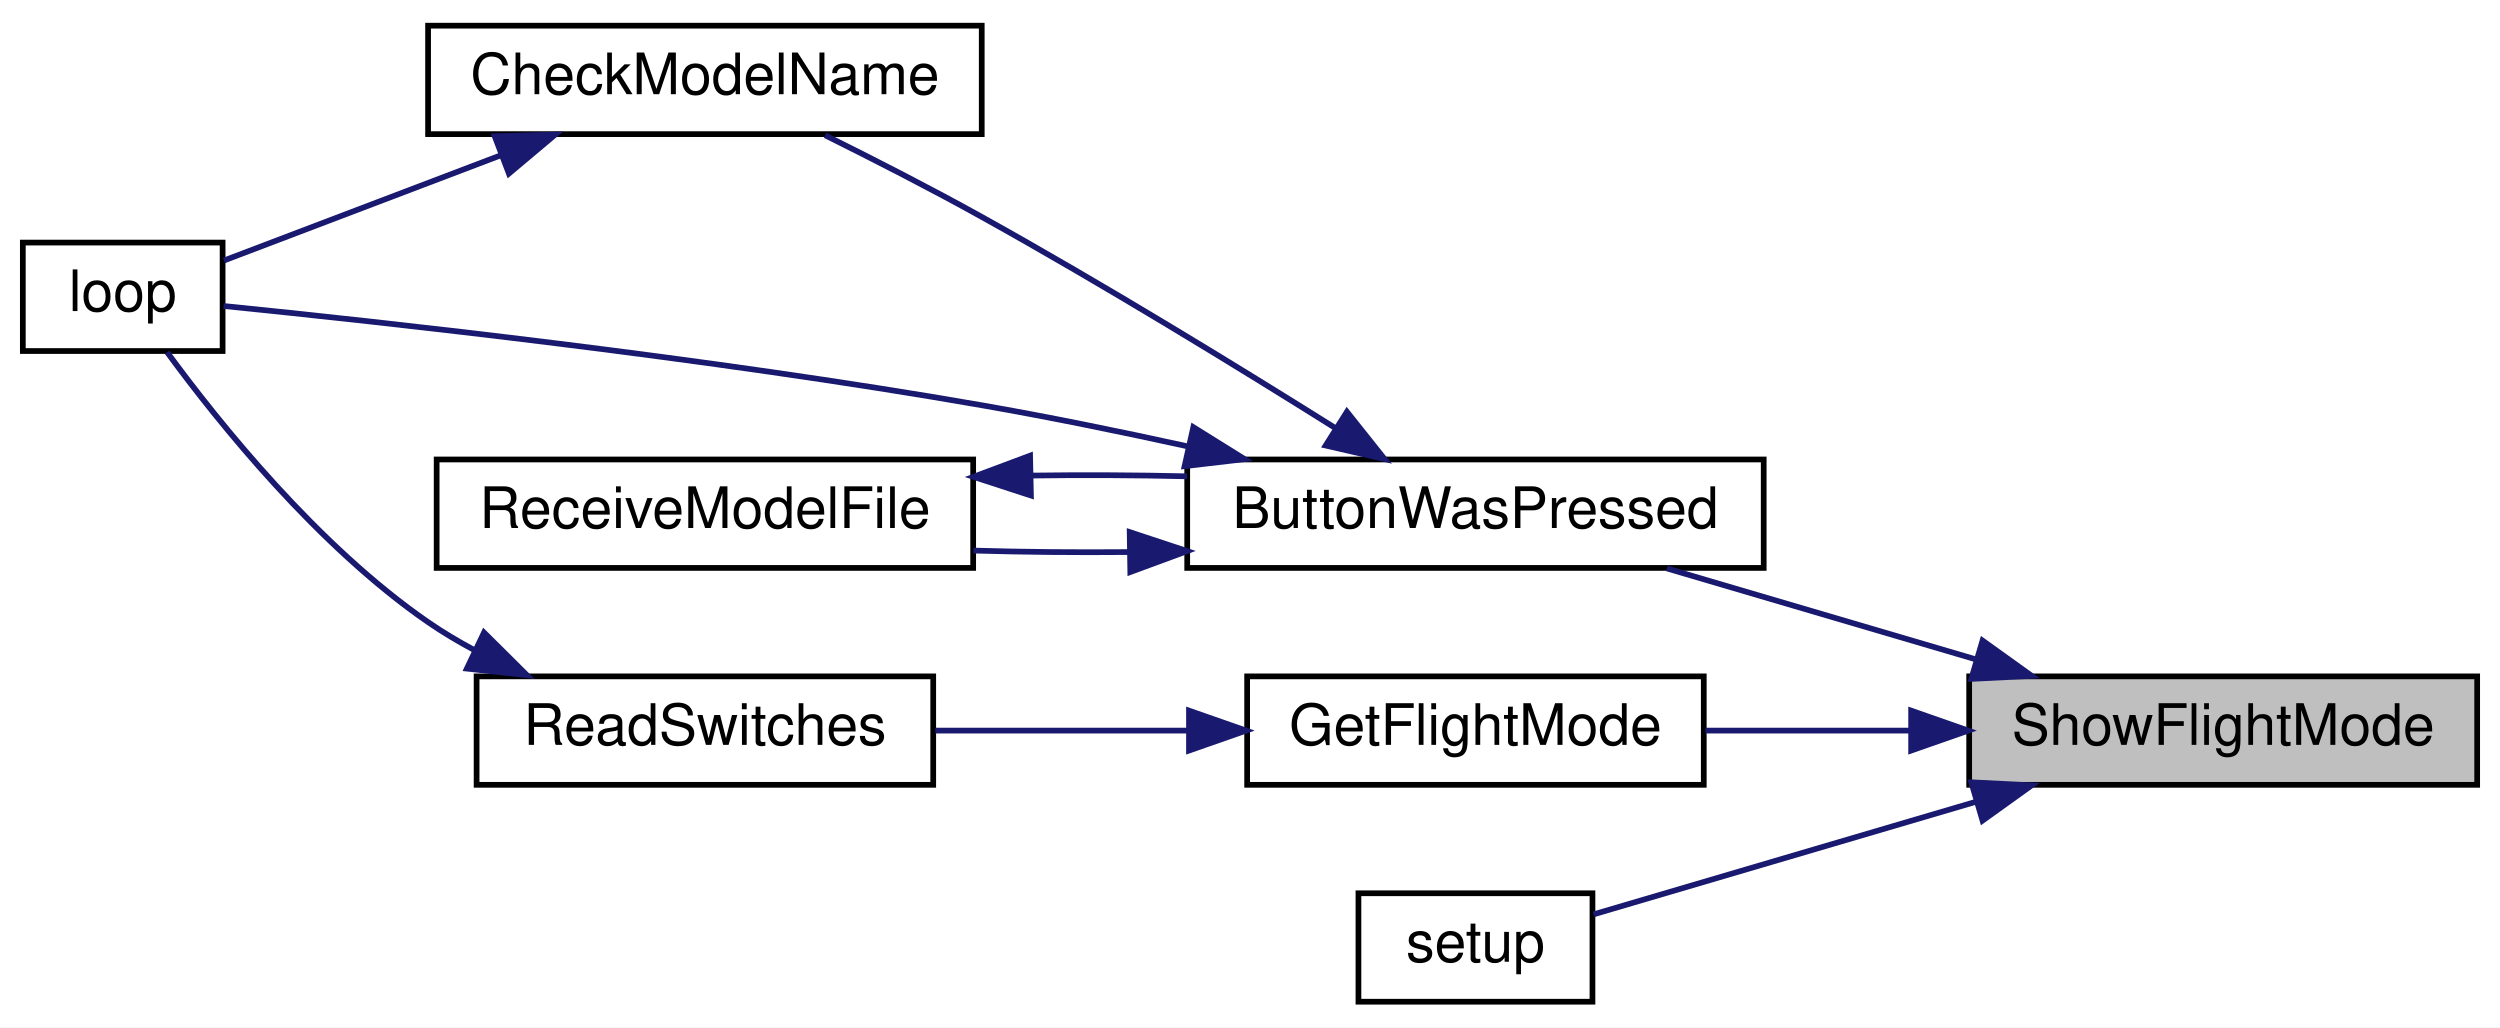
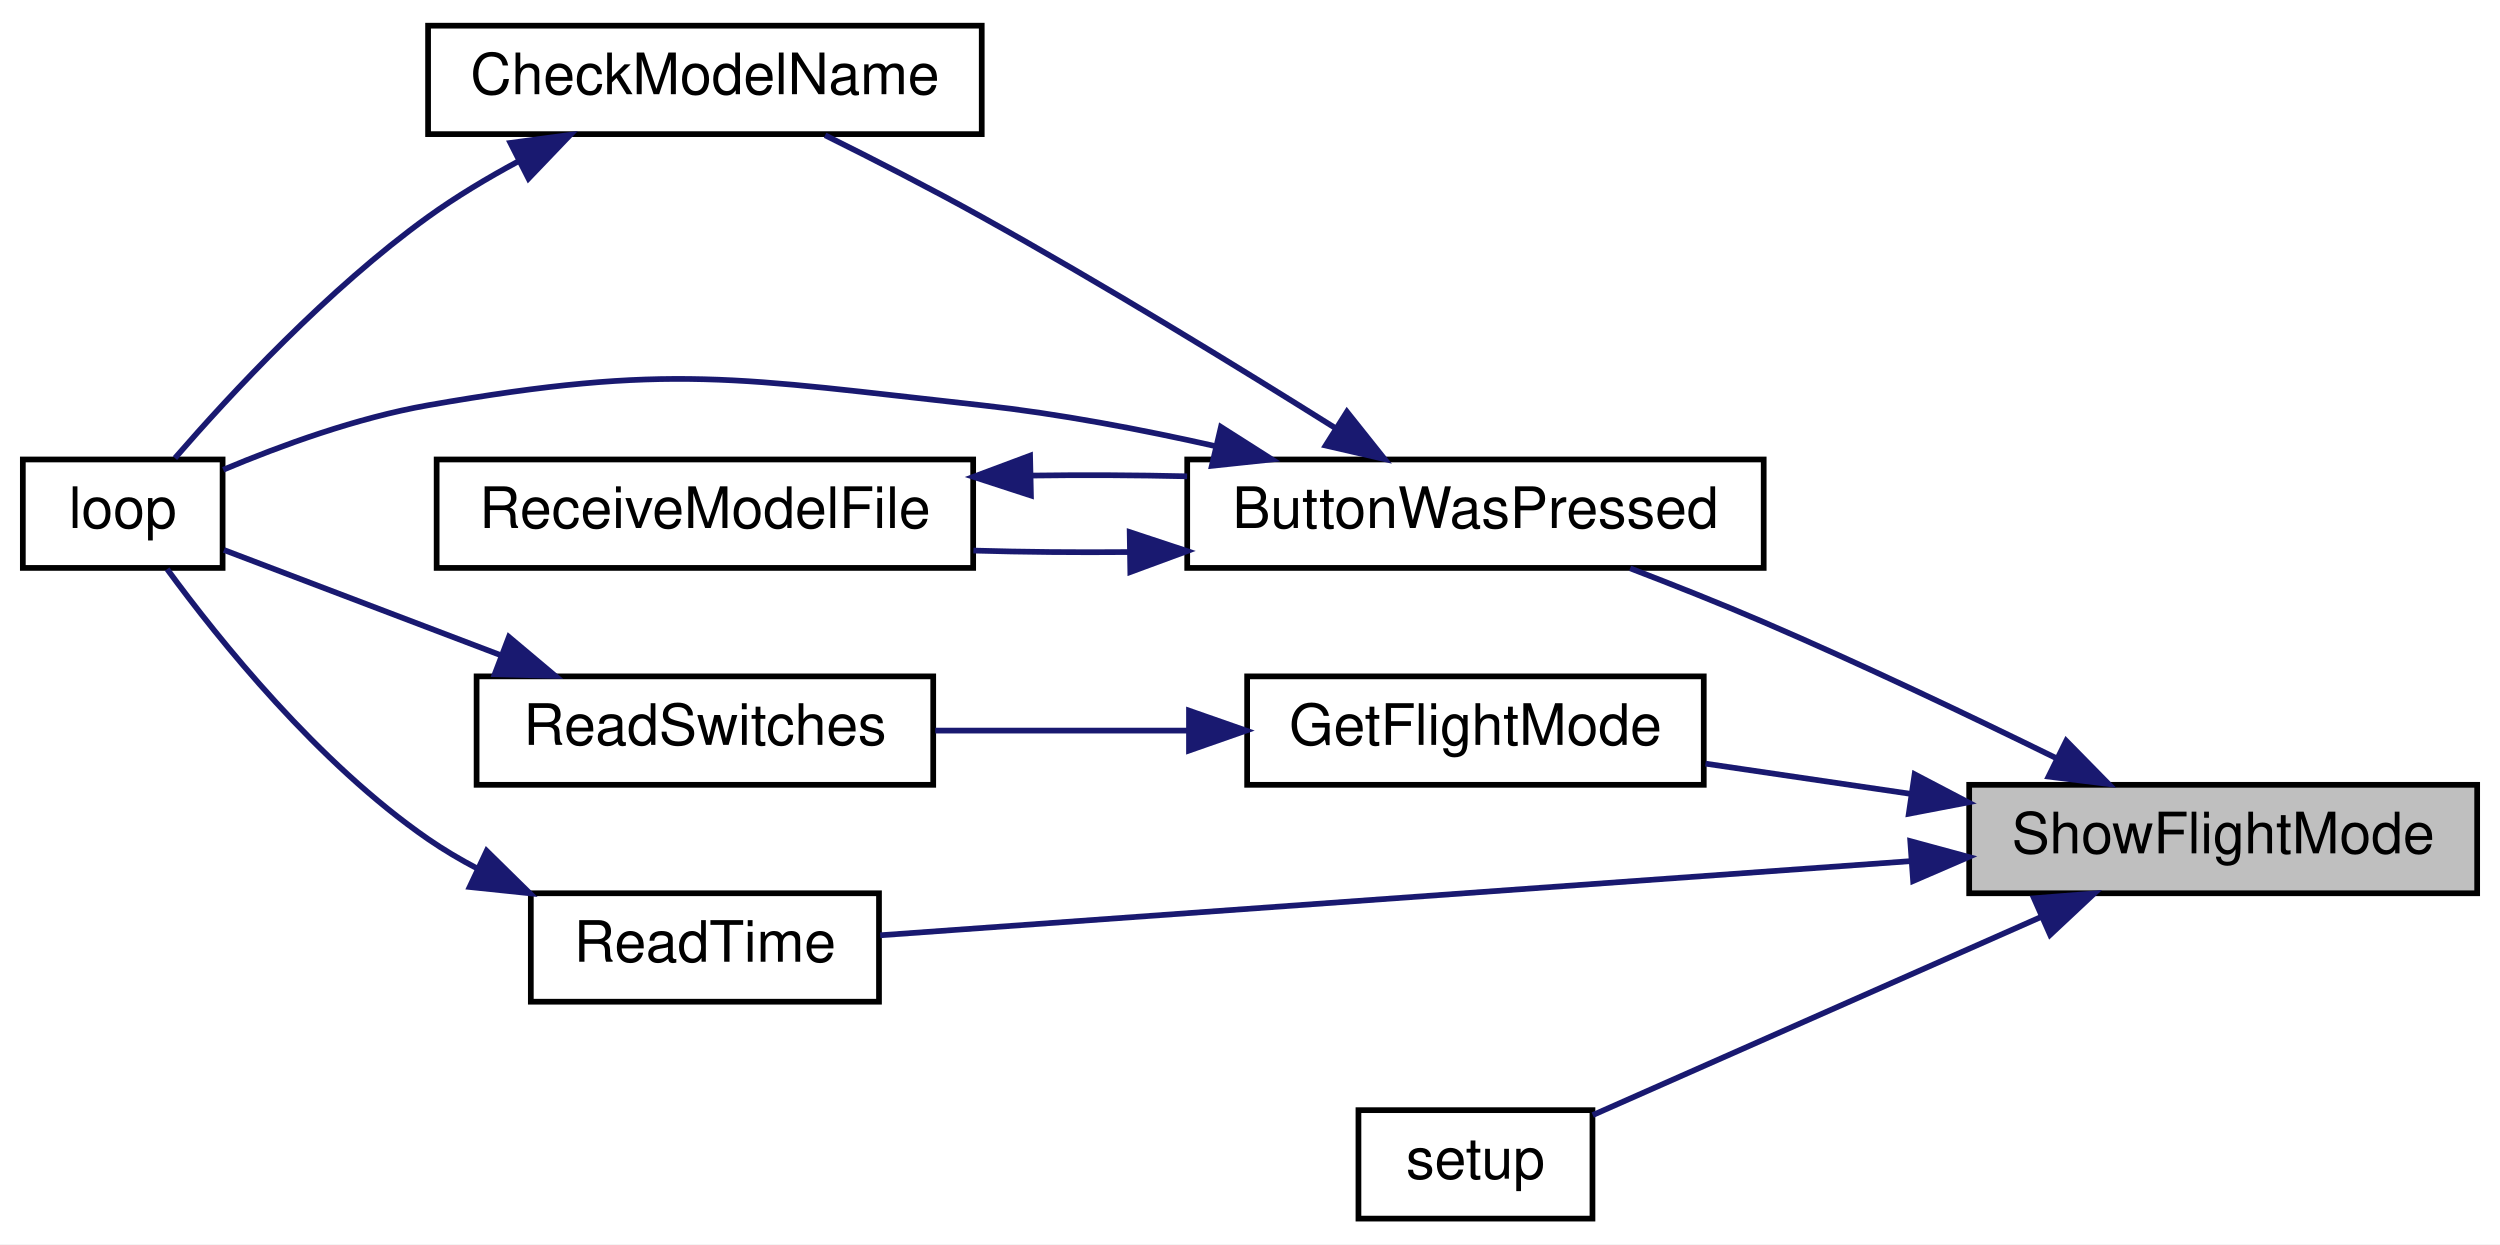
- <svg xmlns="http://www.w3.org/2000/svg" xmlns:xlink="http://www.w3.org/1999/xlink" width="438pt" height="180pt" viewBox="0.00 0.00 438.00 180.00">
-   <g id="graph0" class="graph" transform="scale(1 1) rotate(0) translate(4 176)">
-     <polygon fill="white" stroke="transparent" points="-4,4 -4,-176 434,-176 434,4 -4,4" />
+ <svg xmlns="http://www.w3.org/2000/svg" xmlns:xlink="http://www.w3.org/1999/xlink" width="438pt" height="218pt" viewBox="0.00 0.00 438.00 218.00">
+   <g id="graph0" class="graph" transform="scale(1 1) rotate(0) translate(4 214)">
+     <polygon fill="white" stroke="transparent" points="-4,4 -4,-214 434,-214 434,4 -4,4" />
    <g id="node1" class="node">
      <g id="a_node1">
        <a xlink:title=" ">
-           <polygon fill="#bfbfbf" stroke="black" points="341,-38.5 341,-57.5 430,-57.5 430,-38.5 341,-38.5" />
-           <text text-anchor="middle" x="385.5" y="-45.5" font-family="Helvetica,sans-Serif" font-size="10.00">ShowFlightMode</text>
+           <polygon fill="#bfbfbf" stroke="black" points="341,-57.5 341,-76.5 430,-76.5 430,-57.5 341,-57.5" />
+           <text text-anchor="middle" x="385.5" y="-64.5" font-family="Helvetica,sans-Serif" font-size="10.00">ShowFlightMode</text>
        </a>
      </g>
    </g>
    <g id="node2" class="node">
      <g id="a_node2">
        <a xlink:href="_transmitter_code_2src_2main_8cpp.html#a804fdbdd5eab4c596bbe8a23eecbe4d5" target="_top" xlink:title=" ">
-           <polygon fill="white" stroke="black" points="204,-76.5 204,-95.5 305,-95.5 305,-76.5 204,-76.5" />
-           <text text-anchor="middle" x="254.5" y="-83.5" font-family="Helvetica,sans-Serif" font-size="10.00">ButtonWasPressed</text>
+           <polygon fill="white" stroke="black" points="204,-114.5 204,-133.5 305,-133.5 305,-114.5 204,-114.5" />
+           <text text-anchor="middle" x="254.5" y="-121.5" font-family="Helvetica,sans-Serif" font-size="10.00">ButtonWasPressed</text>
        </a>
      </g>
    </g>
    <g id="edge1" class="edge">
-       <path fill="none" stroke="midnightblue" d="M341.95,-60.54C324.4,-65.7 304.39,-71.6 288.04,-76.41" />
-       <polygon fill="midnightblue" stroke="midnightblue" points="343.34,-63.77 351.95,-57.59 341.37,-57.06 343.34,-63.77" />
+       <path fill="none" stroke="midnightblue" d="M356.13,-81.23C341.07,-88.62 322.18,-97.61 305,-105 297.47,-108.24 289.2,-111.52 281.6,-114.43" />
+       <polygon fill="midnightblue" stroke="midnightblue" points="358,-84.21 365.42,-76.65 354.9,-77.94 358,-84.21" />
    </g>
    <g id="node6" class="node">
      <g id="a_node6">
        <a xlink:href="_transmitter_code_2src_2main_8cpp.html#adf35f0ced7990f813a783d0ecd33bf64" target="_top" xlink:title=" ">
-           <polygon fill="white" stroke="black" points="214.5,-38.5 214.5,-57.5 294.5,-57.5 294.5,-38.5 214.5,-38.5" />
-           <text text-anchor="middle" x="254.5" y="-45.5" font-family="Helvetica,sans-Serif" font-size="10.00">GetFlightMode</text>
+           <polygon fill="white" stroke="black" points="214.5,-76.5 214.5,-95.5 294.5,-95.5 294.5,-76.5 214.5,-76.5" />
+           <text text-anchor="middle" x="254.5" y="-83.5" font-family="Helvetica,sans-Serif" font-size="10.00">GetFlightMode</text>
        </a>
      </g>
    </g>
    <g id="edge7" class="edge">
-       <path fill="none" stroke="midnightblue" d="M330.48,-48C318.51,-48 306.05,-48 294.8,-48" />
-       <polygon fill="midnightblue" stroke="midnightblue" points="330.83,-51.5 340.83,-48 330.83,-44.5 330.83,-51.5" />
+       <path fill="none" stroke="midnightblue" d="M330.84,-74.9C318.76,-76.68 306.16,-78.54 294.8,-80.21" />
+       <polygon fill="midnightblue" stroke="midnightblue" points="331.44,-78.35 340.83,-73.43 330.42,-71.43 331.44,-78.35" />
    </g>
    <g id="node8" class="node">
      <g id="a_node8">
-         <a xlink:href="_transmitter_code_2src_2main_8cpp.html#a4fc01d736fe50cf5b977f755b675f11d" target="_top" xlink:title=" ">
+         <a xlink:href="_transmitter_code_2src_2main_8cpp.html#a483cced19b61975f76957f5696425fe9" target="_top" xlink:title=" ">
+           <polygon fill="white" stroke="black" points="89,-38.5 89,-57.5 150,-57.5 150,-38.5 89,-38.5" />
+           <text text-anchor="middle" x="119.5" y="-45.5" font-family="Helvetica,sans-Serif" font-size="10.00">ReadTime</text>
+         </a>
+       </g>
+     </g>
+     <g id="edge10" class="edge">
+       <path fill="none" stroke="midnightblue" d="M330.73,-63.13C276.24,-59.21 193.91,-53.28 150.21,-50.14" />
+       <polygon fill="midnightblue" stroke="midnightblue" points="330.68,-66.64 340.91,-63.86 331.18,-59.65 330.68,-66.64" />
+     </g>
+     <g id="node9" class="node">
+       <g id="a_node9">
+         <a xlink:href="_transmitter_code_2src_2main_8cpp.html#a17699f358cf9f7c3155a9c5daf8ff13c" target="_top" xlink:title=" ">
          <polygon fill="white" stroke="black" points="234,-0.5 234,-19.5 275,-19.5 275,-0.5 234,-0.5" />
          <text text-anchor="middle" x="254.5" y="-7.5" font-family="Helvetica,sans-Serif" font-size="10.00">setup</text>
        </a>
      </g>
    </g>
-     <g id="edge10" class="edge">
-       <path fill="none" stroke="midnightblue" d="M342.24,-35.55C319.66,-28.9 292.94,-21.03 275.18,-15.8" />
-       <polygon fill="midnightblue" stroke="midnightblue" points="341.37,-38.94 351.95,-38.41 343.34,-32.23 341.37,-38.94" />
+     <g id="edge12" class="edge">
+       <path fill="none" stroke="midnightblue" d="M353.71,-53.4C329.3,-42.61 295.92,-27.86 275.05,-18.64" />
+       <polygon fill="midnightblue" stroke="midnightblue" points="352.35,-56.62 362.91,-57.46 355.18,-50.22 352.35,-56.62" />
    </g>
    <g id="node3" class="node">
      <g id="a_node3">
        <a xlink:href="_transmitter_code_2src_2main_8cpp.html#a984cb52354a84c45e9e41f396a1c5e92" target="_top" xlink:title=" ">
-           <polygon fill="white" stroke="black" points="71,-152.5 71,-171.5 168,-171.5 168,-152.5 71,-152.5" />
-           <text text-anchor="middle" x="119.5" y="-159.5" font-family="Helvetica,sans-Serif" font-size="10.00">CheckModelName</text>
+           <polygon fill="white" stroke="black" points="71,-190.5 71,-209.5 168,-209.5 168,-190.5 71,-190.5" />
+           <text text-anchor="middle" x="119.5" y="-197.5" font-family="Helvetica,sans-Serif" font-size="10.00">CheckModelName</text>
        </a>
      </g>
    </g>
    <g id="edge2" class="edge">
-       <path fill="none" stroke="midnightblue" d="M229.86,-101.06C212.86,-111.73 189.27,-126.18 168,-138 159.12,-142.94 149.1,-148.06 140.56,-152.3" />
-       <polygon fill="midnightblue" stroke="midnightblue" points="231.98,-103.86 238.58,-95.57 228.25,-97.94 231.98,-103.86" />
+       <path fill="none" stroke="midnightblue" d="M229.86,-139.06C212.86,-149.73 189.27,-164.18 168,-176 159.12,-180.94 149.1,-186.06 140.56,-190.3" />
+       <polygon fill="midnightblue" stroke="midnightblue" points="231.98,-141.86 238.58,-133.57 228.25,-135.94 231.98,-141.86" />
    </g>
    <g id="node4" class="node">
      <g id="a_node4">
        <a xlink:href="_transmitter_code_2src_2main_8cpp.html#ad3cb30894c94eb016e98bdcaa899ac86" target="_top" xlink:title=" ">
          <polygon fill="white" stroke="black" points="0,-114.5 0,-133.5 35,-133.5 35,-114.5 0,-114.5" />
          <text text-anchor="middle" x="17.5" y="-121.5" font-family="Helvetica,sans-Serif" font-size="10.00">loop</text>
        </a>
      </g>
    </g>
    <g id="edge4" class="edge">
-       <path fill="none" stroke="midnightblue" d="M203.97,-97.82C192.22,-100.4 179.7,-102.96 168,-105 120.06,-113.35 62.86,-119.6 35.17,-122.39" />
-       <polygon fill="midnightblue" stroke="midnightblue" points="205.07,-101.16 214.06,-95.56 203.54,-94.33 205.07,-101.16" />
+       <path fill="none" stroke="midnightblue" d="M209.1,-135.8C195.97,-138.76 181.49,-141.52 168,-143 125.15,-147.7 113.46,-150.45 71,-143 58.59,-140.82 45.24,-135.96 35.11,-131.7" />
+       <polygon fill="midnightblue" stroke="midnightblue" points="209.91,-139.2 218.85,-133.51 208.31,-132.39 209.91,-139.2" />
    </g>
    <g id="node5" class="node">
      <g id="a_node5">
        <a xlink:href="_transmitter_code_2src_2main_8cpp.html#ab7c9edf843c732d7fe296564f39bc0dc" target="_top" xlink:title="RECEIVE A MODEL FILE.">
-           <polygon fill="white" stroke="black" points="72.5,-76.5 72.5,-95.5 166.5,-95.5 166.5,-76.5 72.5,-76.5" />
-           <text text-anchor="middle" x="119.5" y="-83.5" font-family="Helvetica,sans-Serif" font-size="10.00">ReceiveModelFile</text>
+           <polygon fill="white" stroke="black" points="72.5,-114.5 72.5,-133.5 166.5,-133.5 166.5,-114.5 72.5,-114.5" />
+           <text text-anchor="middle" x="119.5" y="-121.5" font-family="Helvetica,sans-Serif" font-size="10.00">ReceiveModelFile</text>
        </a>
      </g>
    </g>
    <g id="edge5" class="edge">
-       <path fill="none" stroke="midnightblue" d="M193.77,-79.28C184.63,-79.2 175.33,-79.28 166.54,-79.54" />
-       <polygon fill="midnightblue" stroke="midnightblue" points="193.92,-82.78 203.98,-79.45 194.03,-75.78 193.92,-82.78" />
+       <path fill="none" stroke="midnightblue" d="M193.77,-117.28C184.63,-117.2 175.33,-117.28 166.54,-117.54" />
+       <polygon fill="midnightblue" stroke="midnightblue" points="193.92,-120.78 203.98,-117.45 194.03,-113.78 193.92,-120.78" />
    </g>
    <g id="edge3" class="edge">
-       <path fill="none" stroke="midnightblue" d="M83.91,-148.86C67.44,-142.6 48.49,-135.4 35.24,-130.36" />
-       <polygon fill="midnightblue" stroke="midnightblue" points="82.67,-152.13 93.27,-152.41 85.16,-145.59 82.67,-152.13" />
+       <path fill="none" stroke="midnightblue" d="M86.86,-185.76C81.39,-182.82 75.9,-179.53 71,-176 53.51,-163.4 36.37,-144.95 26.65,-133.74" />
+       <polygon fill="midnightblue" stroke="midnightblue" points="85.42,-188.96 95.91,-190.37 88.59,-182.72 85.42,-188.96" />
    </g>
    <g id="edge6" class="edge">
-       <path fill="none" stroke="midnightblue" d="M176.65,-92.68C185.72,-92.81 195.07,-92.76 203.98,-92.55" />
-       <polygon fill="midnightblue" stroke="midnightblue" points="176.62,-89.18 166.54,-92.46 176.47,-96.17 176.62,-89.18" />
+       <path fill="none" stroke="midnightblue" d="M176.65,-130.68C185.72,-130.81 195.07,-130.76 203.98,-130.55" />
+       <polygon fill="midnightblue" stroke="midnightblue" points="176.62,-127.18 166.54,-130.46 176.47,-134.17 176.62,-127.18" />
    </g>
    <g id="node7" class="node">
      <g id="a_node7">
        <a xlink:href="_transmitter_code_2src_2main_8cpp.html#aa144942814b12daf2b2a454c08d29cab" target="_top" xlink:title=" ">
-           <polygon fill="white" stroke="black" points="79.5,-38.5 79.5,-57.5 159.5,-57.5 159.5,-38.5 79.5,-38.5" />
-           <text text-anchor="middle" x="119.5" y="-45.5" font-family="Helvetica,sans-Serif" font-size="10.00">ReadSwitches</text>
+           <polygon fill="white" stroke="black" points="79.5,-76.5 79.5,-95.5 159.5,-95.5 159.5,-76.5 79.5,-76.5" />
+           <text text-anchor="middle" x="119.5" y="-83.5" font-family="Helvetica,sans-Serif" font-size="10.00">ReadSwitches</text>
        </a>
      </g>
    </g>
    <g id="edge8" class="edge">
-       <path fill="none" stroke="midnightblue" d="M203.97,-48C189.41,-48 173.69,-48 159.86,-48" />
-       <polygon fill="midnightblue" stroke="midnightblue" points="204.31,-51.5 214.31,-48 204.31,-44.5 204.31,-51.5" />
+       <path fill="none" stroke="midnightblue" d="M203.97,-86C189.41,-86 173.69,-86 159.86,-86" />
+       <polygon fill="midnightblue" stroke="midnightblue" points="204.31,-89.5 214.31,-86 204.31,-82.5 204.31,-89.5" />
    </g>
    <g id="edge9" class="edge">
-       <path fill="none" stroke="midnightblue" d="M79.11,-62.1C76.29,-63.61 73.55,-65.24 71,-67 51.73,-80.29 34.4,-101.84 25.28,-114.29" />
-       <polygon fill="midnightblue" stroke="midnightblue" points="80.8,-65.18 88.32,-57.71 77.79,-58.86 80.8,-65.18" />
+       <path fill="none" stroke="midnightblue" d="M83.91,-99.14C67.44,-105.4 48.49,-112.6 35.24,-117.64" />
+       <polygon fill="midnightblue" stroke="midnightblue" points="85.16,-102.41 93.27,-95.59 82.67,-95.87 85.16,-102.41" />
+     </g>
+     <g id="edge11" class="edge">
+       <path fill="none" stroke="midnightblue" d="M79.63,-61.83C76.62,-63.41 73.71,-65.13 71,-67 51.73,-80.29 34.4,-101.84 25.28,-114.29" />
+       <polygon fill="midnightblue" stroke="midnightblue" points="81.26,-64.93 88.82,-57.5 78.28,-58.6 81.26,-64.93" />
    </g>
  </g>
</svg>
